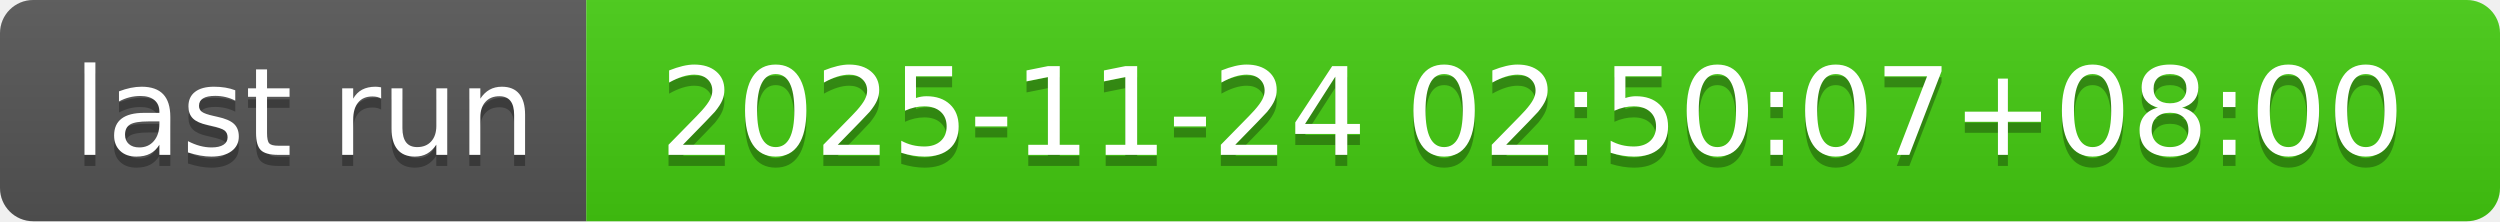
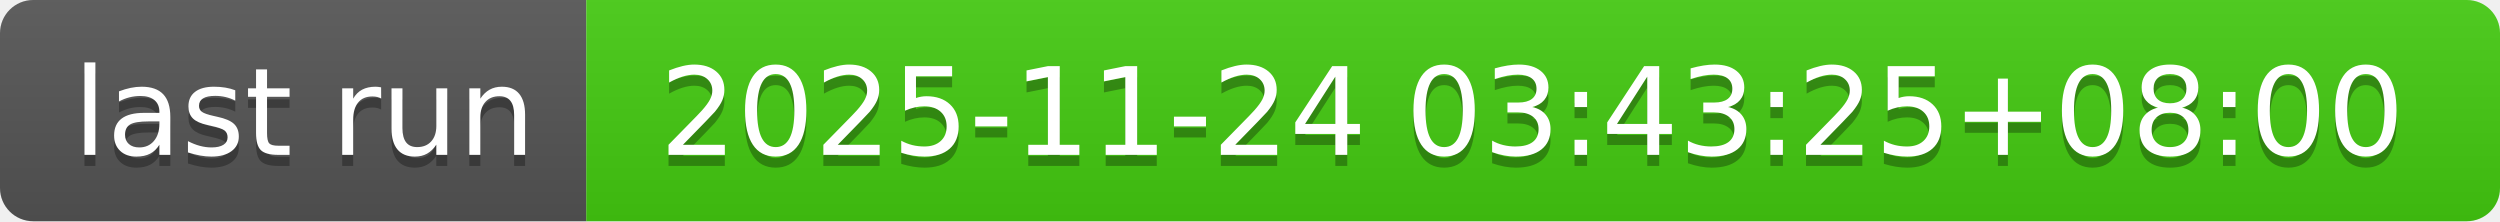
- <svg xmlns="http://www.w3.org/2000/svg" width="226" height="20" role="img" aria-label="last run: 2025-11-24 02:50:07+08:00">
+ <svg xmlns="http://www.w3.org/2000/svg" width="226" height="20" role="img" aria-label="last run: 2025-11-24 03:43:25+08:00">
  <linearGradient id="s" x2="0" y2="100%">
    <stop offset="0" stop-color="#bbb" stop-opacity=".1" />
    <stop offset="1" stop-opacity=".1" />
  </linearGradient>
  <clipPath id="r">
    <rect width="226" height="20" rx="3" fill="#fff" />
  </clipPath>
  <g clip-path="url(#r)">
    <rect width="53" height="20" fill="#555" />
    <rect x="53" width="173" height="20" fill="#4c1" />
    <rect width="226" height="20" fill="url(#s)" />
  </g>
  <g fill="#fff" text-anchor="middle" font-family="Verdana,Geneva,DejaVu Sans,sans-serif" text-rendering="geometricPrecision" font-size="110">
    <text aria-hidden="true" x="275" y="150" fill="#010101" fill-opacity=".3" transform="scale(.1)" textLength="430">last run</text>
    <text x="275" y="140" transform="scale(.1)" fill="#fff" textLength="430">last run</text>
-     <text aria-hidden="true" x="1385" y="150" fill="#010101" fill-opacity=".3" transform="scale(.1)" textLength="1630">2025-11-24 02:50:07+08:00</text>
-     <text x="1385" y="140" transform="scale(.1)" fill="#fff" textLength="1630">2025-11-24 02:50:07+08:00</text>
+     <text aria-hidden="true" x="1385" y="150" fill="#010101" fill-opacity=".3" transform="scale(.1)" textLength="1630">2025-11-24 03:43:25+08:00</text>
+     <text x="1385" y="140" transform="scale(.1)" fill="#fff" textLength="1630">2025-11-24 03:43:25+08:00</text>
  </g>
</svg>
